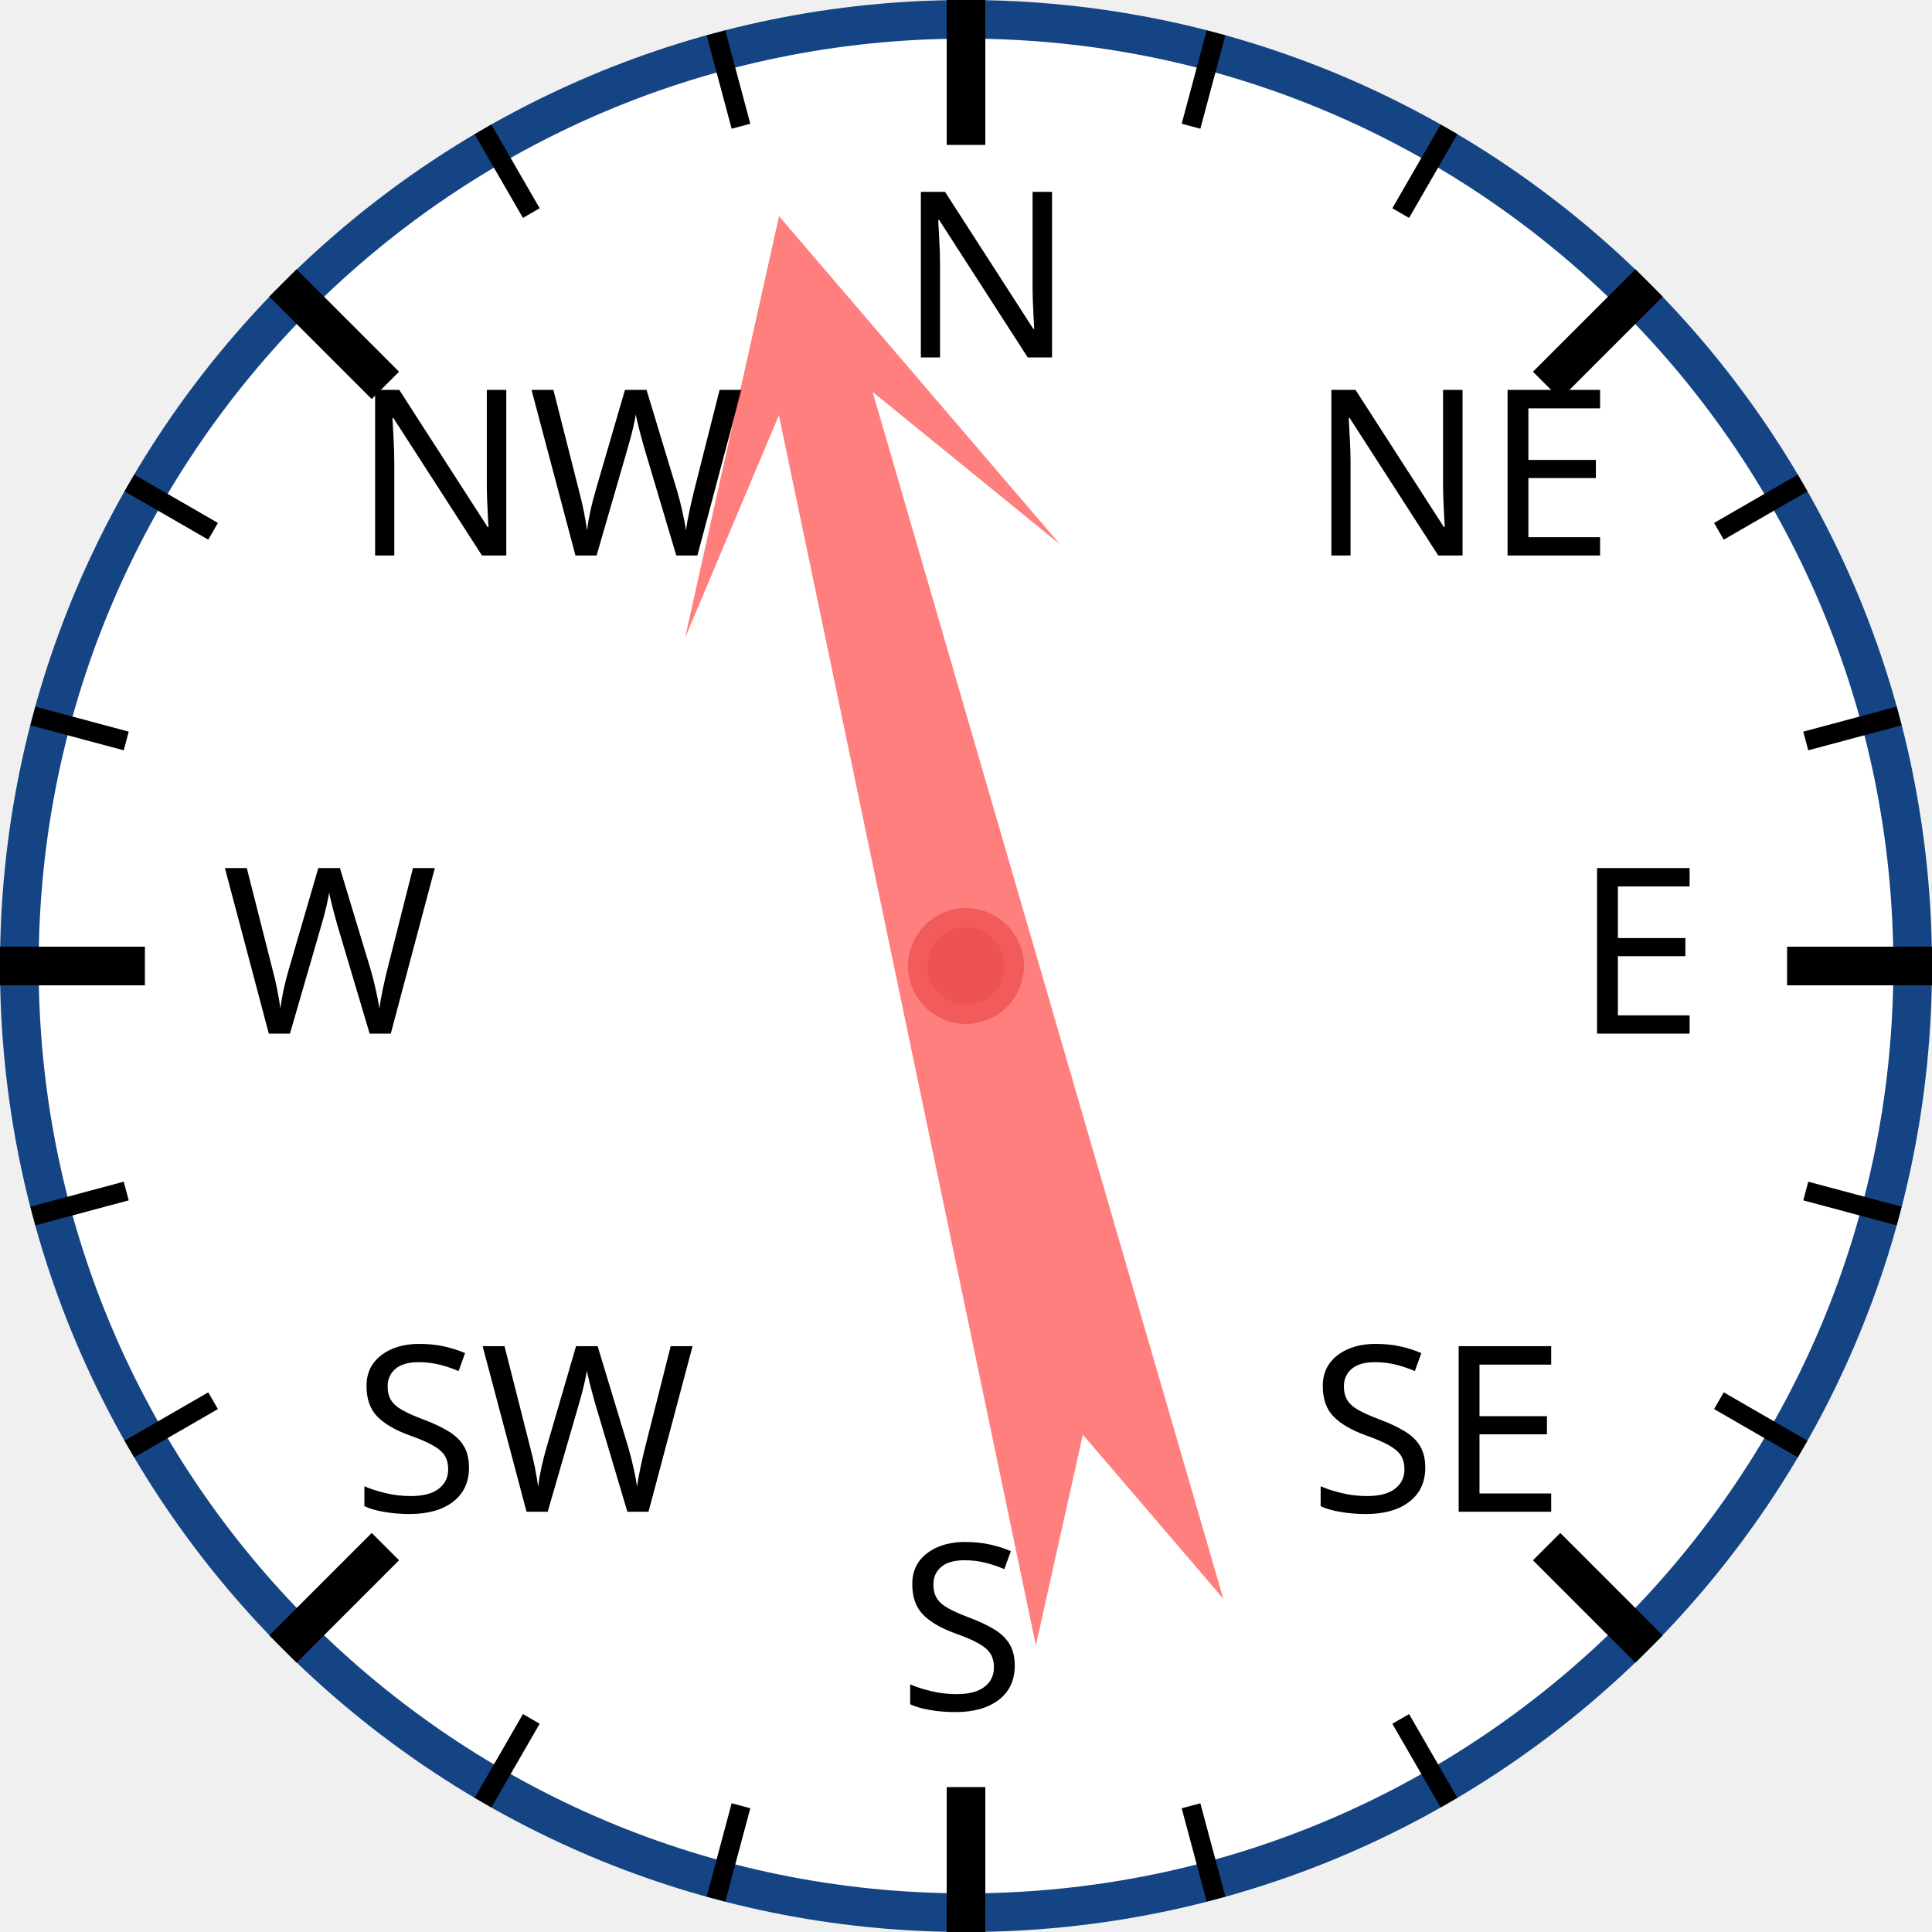
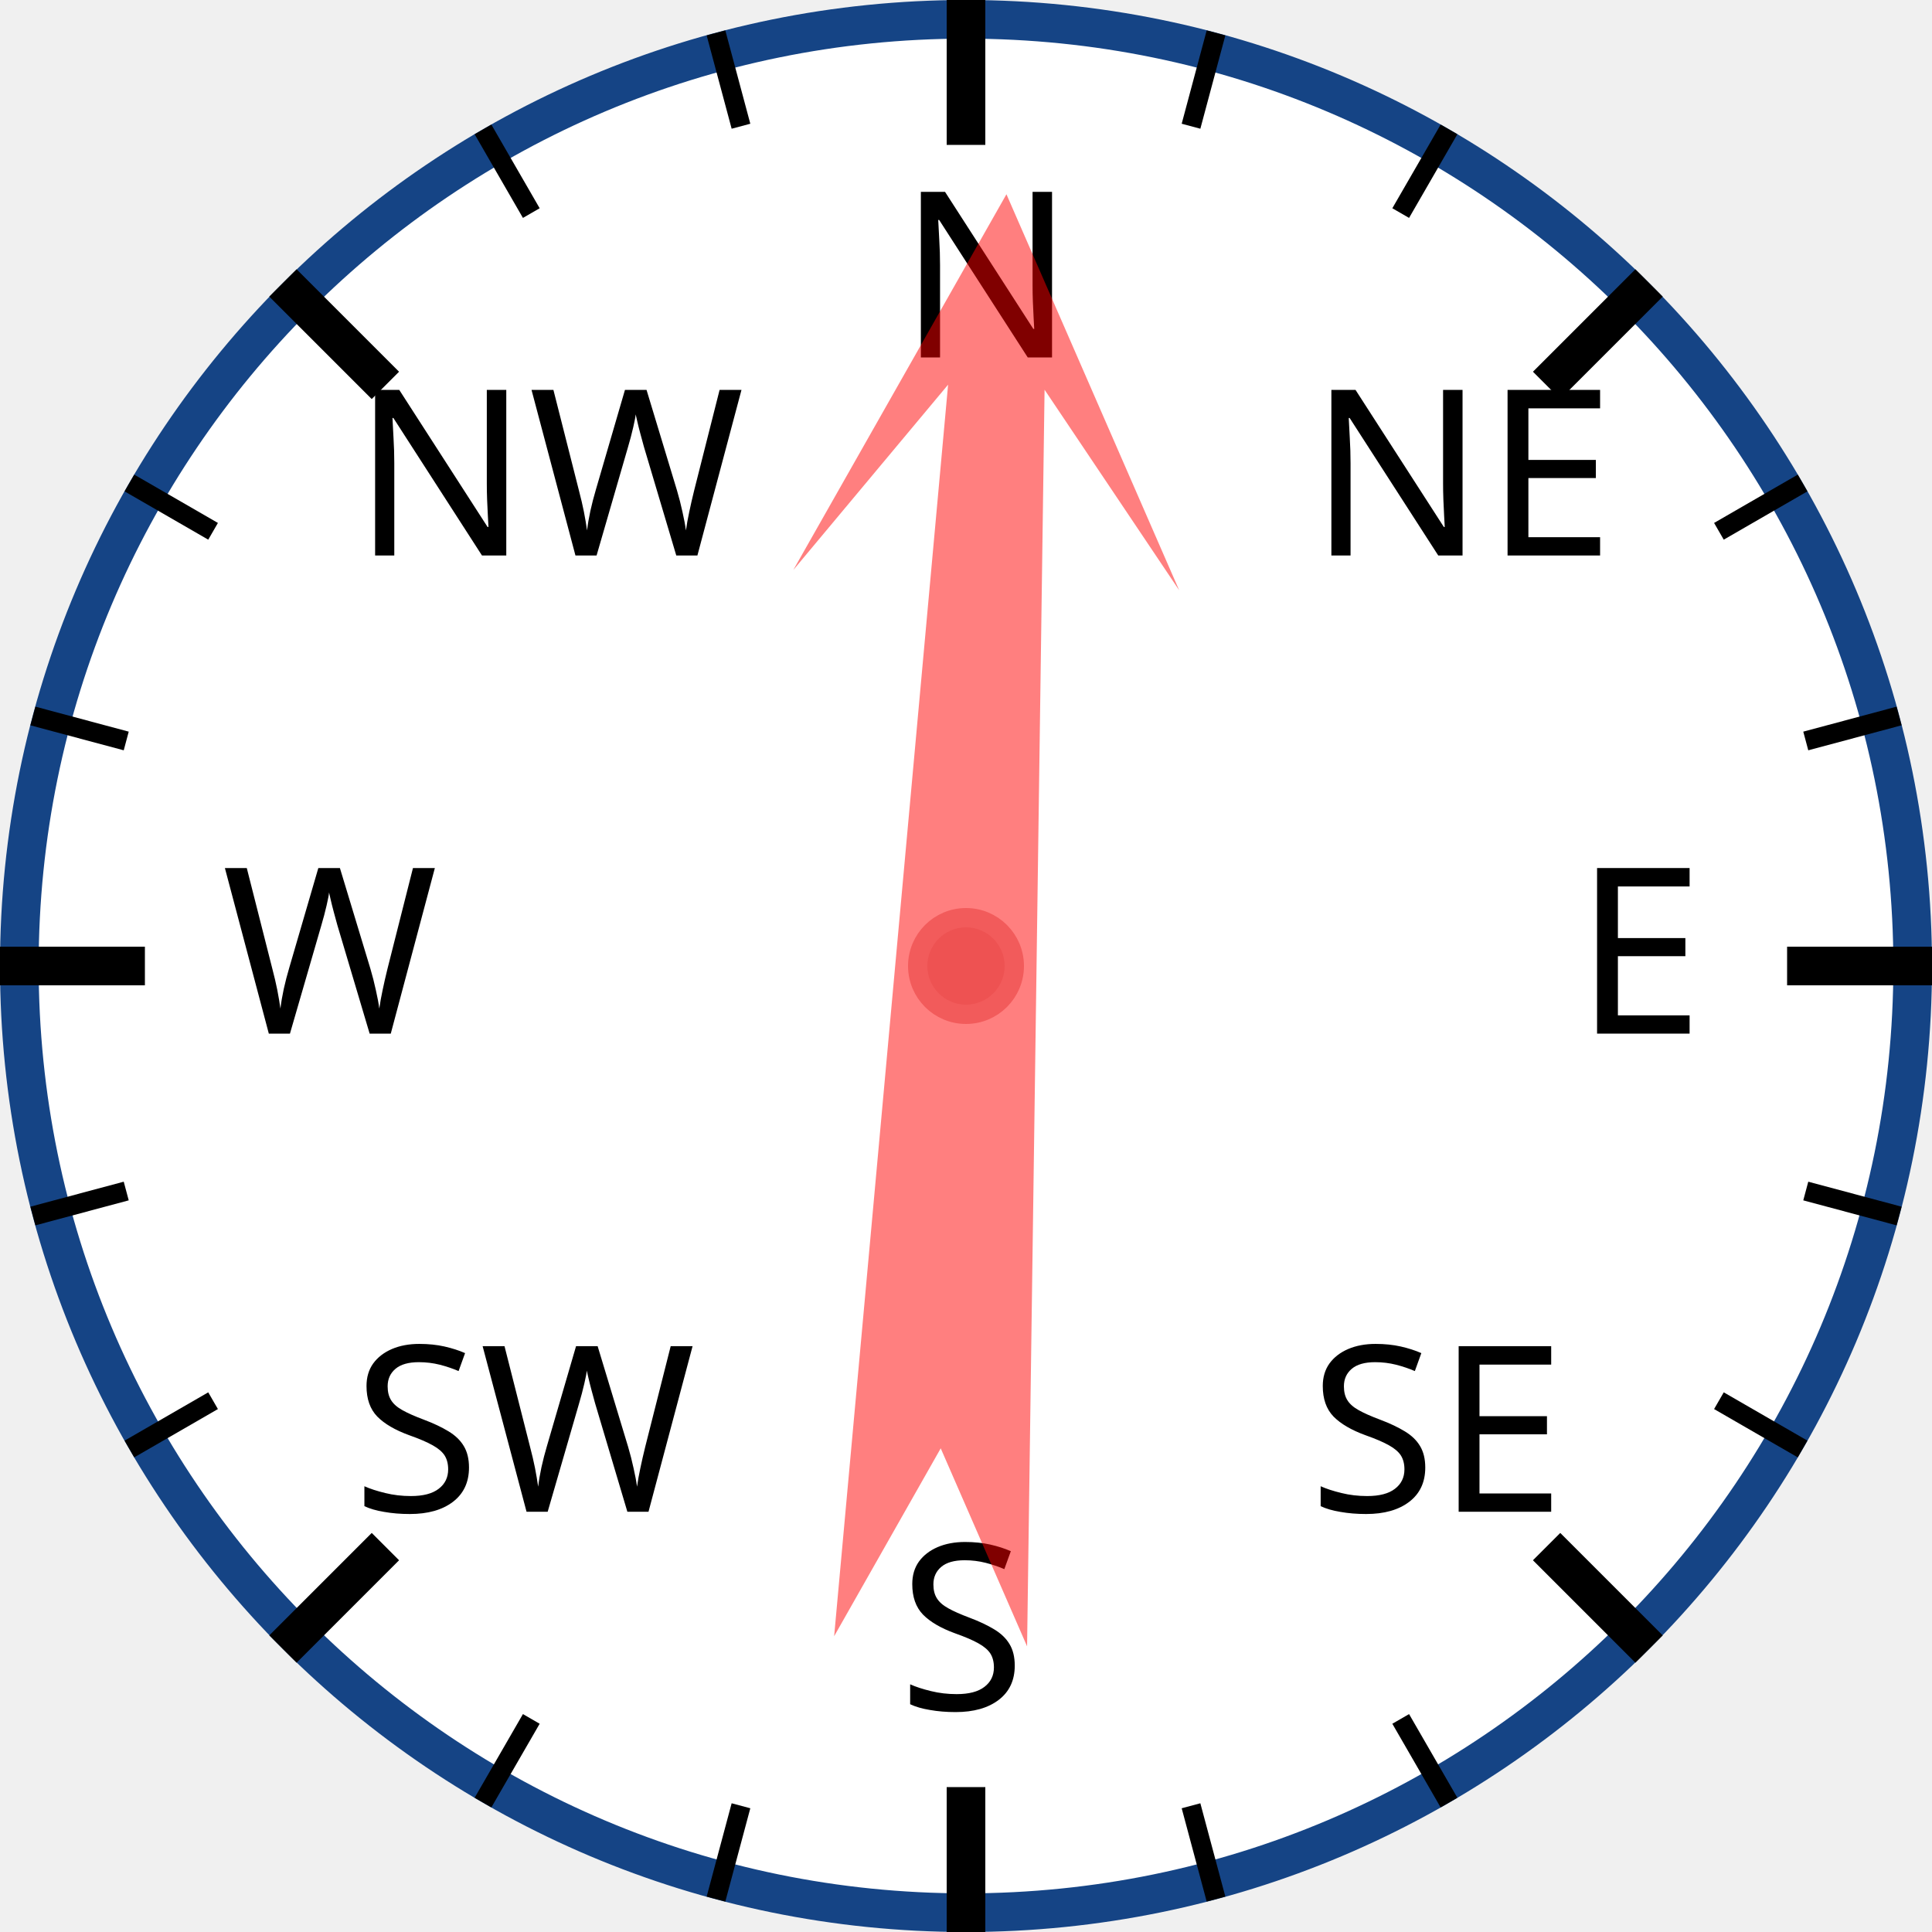
<svg xmlns="http://www.w3.org/2000/svg" width="120px" height="120px" viewBox="0 0 200 200">
  <circle cx="100" cy="100" r="98" style="fill: white; stroke: #154485; stroke-width: 4;" />
  <text x="93.0" y="37.0" style="font-family: sans-serif; font-size: 18pt;">N</text>
  <line x1="100.0" y1="0.0" x2="100.0" y2="15.0" style="stroke: black; stroke-width: 4;" />
  <line x1="74.118" y1="3.407" x2="76.706" y2="13.067" style="stroke: black; stroke-width: 2;" />
  <line x1="50" y1="13.397" x2="55" y2="22.058" style="stroke: black; stroke-width: 2;" />
  <text x="36.503" y="57.503" style="font-family: sans-serif; font-size: 18pt;">NW</text>
  <line x1="29.289" y1="29.289" x2="39.896" y2="39.896" style="stroke: black; stroke-width: 4;" />
  <line x1="13.397" y1="50" x2="22.058" y2="55" style="stroke: black; stroke-width: 2;" />
  <line x1="3.407" y1="74.118" x2="13.067" y2="76.706" style="stroke: black; stroke-width: 2;" />
  <text x="23.0" y="107.0" style="font-family: sans-serif; font-size: 18pt;">W</text>
  <line x1="0.0" y1="100.0" x2="15.0" y2="100.0" style="stroke: black; stroke-width: 4;" />
  <line x1="3.407" y1="125.882" x2="13.067" y2="123.294" style="stroke: black; stroke-width: 2;" />
  <line x1="13.397" y1="150" x2="22.058" y2="145" style="stroke: black; stroke-width: 2;" />
  <text x="36.503" y="156.497" style="font-family: sans-serif; font-size: 18pt;">SW</text>
  <line x1="29.289" y1="170.711" x2="39.896" y2="160.104" style="stroke: black; stroke-width: 4;" />
  <line x1="50" y1="186.603" x2="55" y2="177.942" style="stroke: black; stroke-width: 2;" />
  <line x1="74.118" y1="196.593" x2="76.706" y2="186.933" style="stroke: black; stroke-width: 2;" />
  <text x="93" y="177.0" style="font-family: sans-serif; font-size: 18pt;">S</text>
  <line x1="100" y1="200.0" x2="100" y2="185.0" style="stroke: black; stroke-width: 4;" />
  <line x1="125.882" y1="196.593" x2="123.294" y2="186.933" style="stroke: black; stroke-width: 2;" />
  <line x1="150.0" y1="186.603" x2="145.0" y2="177.942" style="stroke: black; stroke-width: 2;" />
  <text x="135.497" y="156.497" style="font-family: sans-serif; font-size: 18pt;">SE</text>
  <line x1="170.711" y1="170.711" x2="160.104" y2="160.104" style="stroke: black; stroke-width: 4;" />
  <line x1="186.603" y1="150" x2="177.942" y2="145" style="stroke: black; stroke-width: 2;" />
  <line x1="196.593" y1="125.882" x2="186.933" y2="123.294" style="stroke: black; stroke-width: 2;" />
  <text x="163.0" y="107" style="font-family: sans-serif; font-size: 18pt;">E</text>
  <line x1="200.0" y1="100" x2="185.0" y2="100" style="stroke: black; stroke-width: 4;" />
  <line x1="196.593" y1="74.118" x2="186.933" y2="76.706" style="stroke: black; stroke-width: 2;" />
  <line x1="186.603" y1="50" x2="177.942" y2="55" style="stroke: black; stroke-width: 2;" />
  <text x="135.497" y="57.503" style="font-family: sans-serif; font-size: 18pt;">NE</text>
  <line x1="170.711" y1="29.289" x2="160.104" y2="39.896" style="stroke: black; stroke-width: 4;" />
  <line x1="150" y1="13.397" x2="145" y2="22.058" style="stroke: black; stroke-width: 2;" />
  <line x1="125.882" y1="3.407" x2="123.294" y2="13.067" style="stroke: black; stroke-width: 2;" />
-   <polygon points="100 20 120 60 105 40 110 170 100 150 90 170 95 40 80 60" style="fill: red; fill-opacity: 0.5;" transform="rotate(346,100,100)" />
+   <polygon points="100 20 120 60 105 40 110 170 100 150 90 170 95 40 80 60" style="fill: red; fill-opacity: 0.5;" transform="rotate(3,100,100)" />
  <circle cx="100" cy="100" r="5" style="fill: #EE5252; stroke: #F25B5B; stroke-width: 2;" />
</svg>
